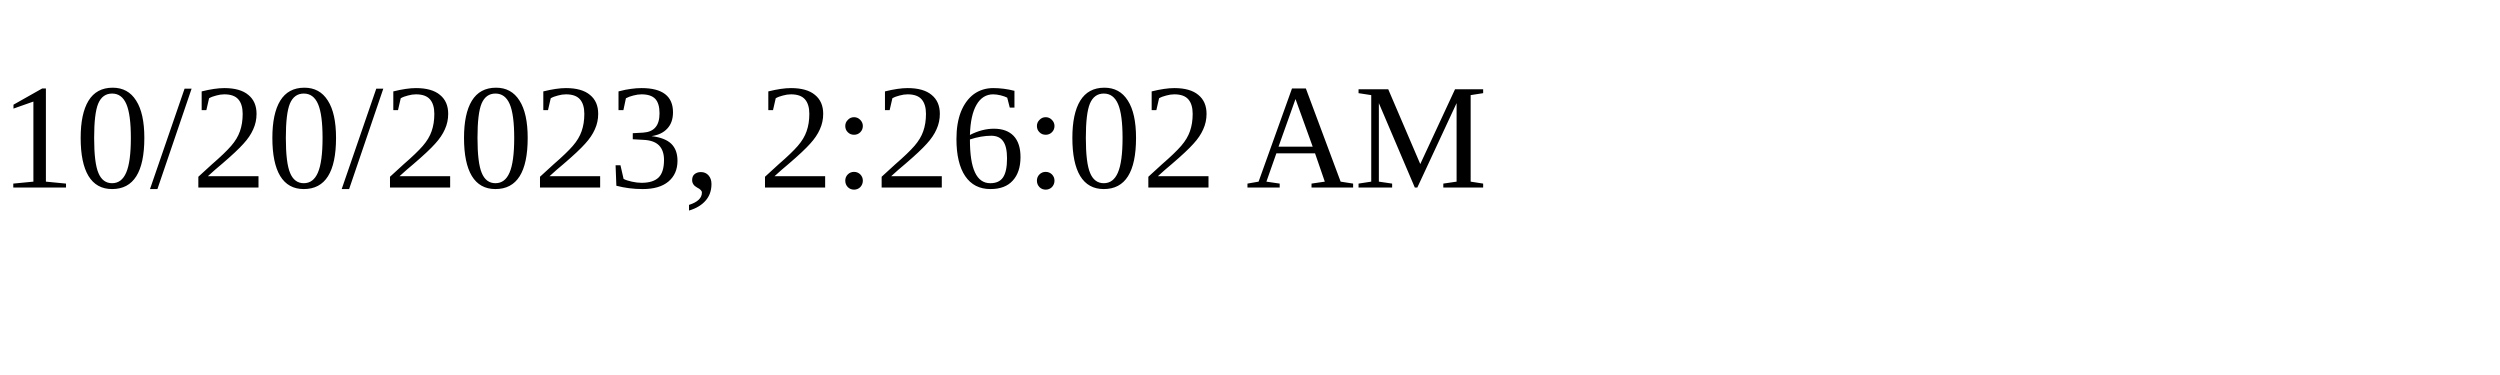
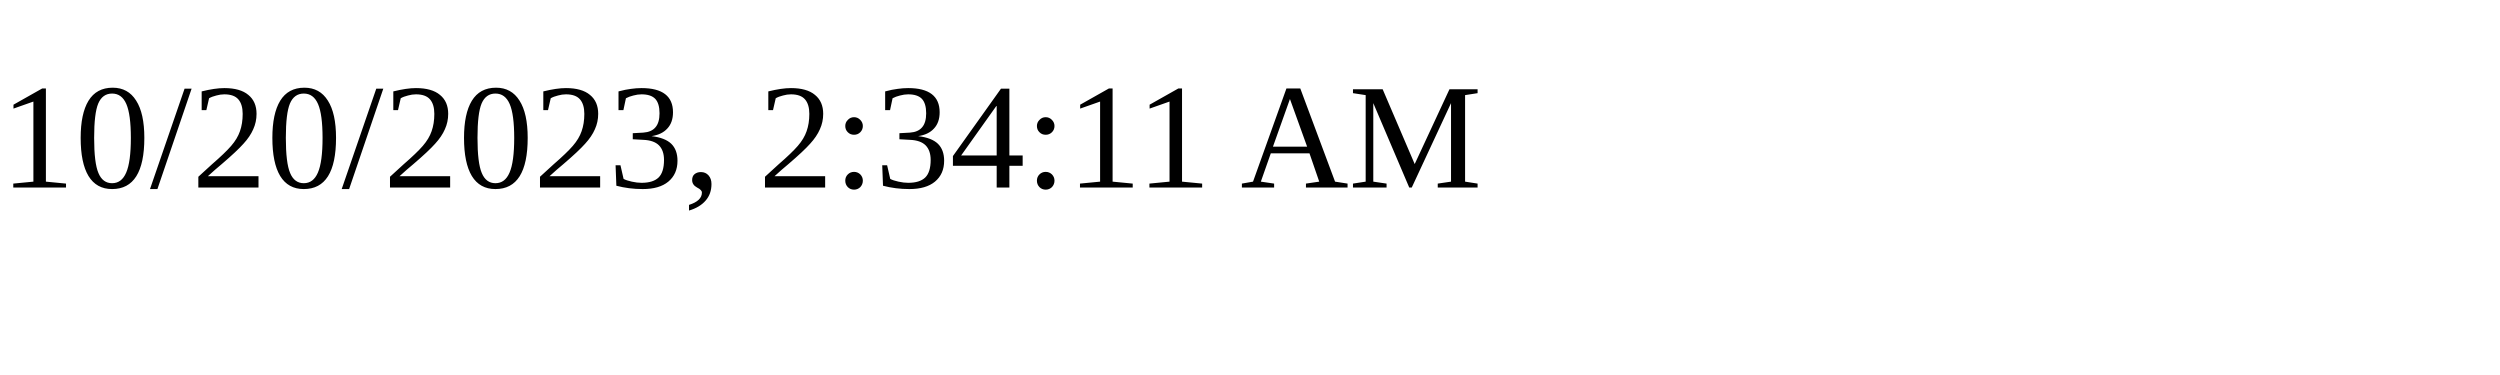
<svg xmlns="http://www.w3.org/2000/svg" height="30" width="200">
-   <text x="0" y="15">10/20/2023, 2:26:02 AM</text>
+   <text x="0" y="15">10/20/2023, 2:34:11 AM</text>
</svg>
